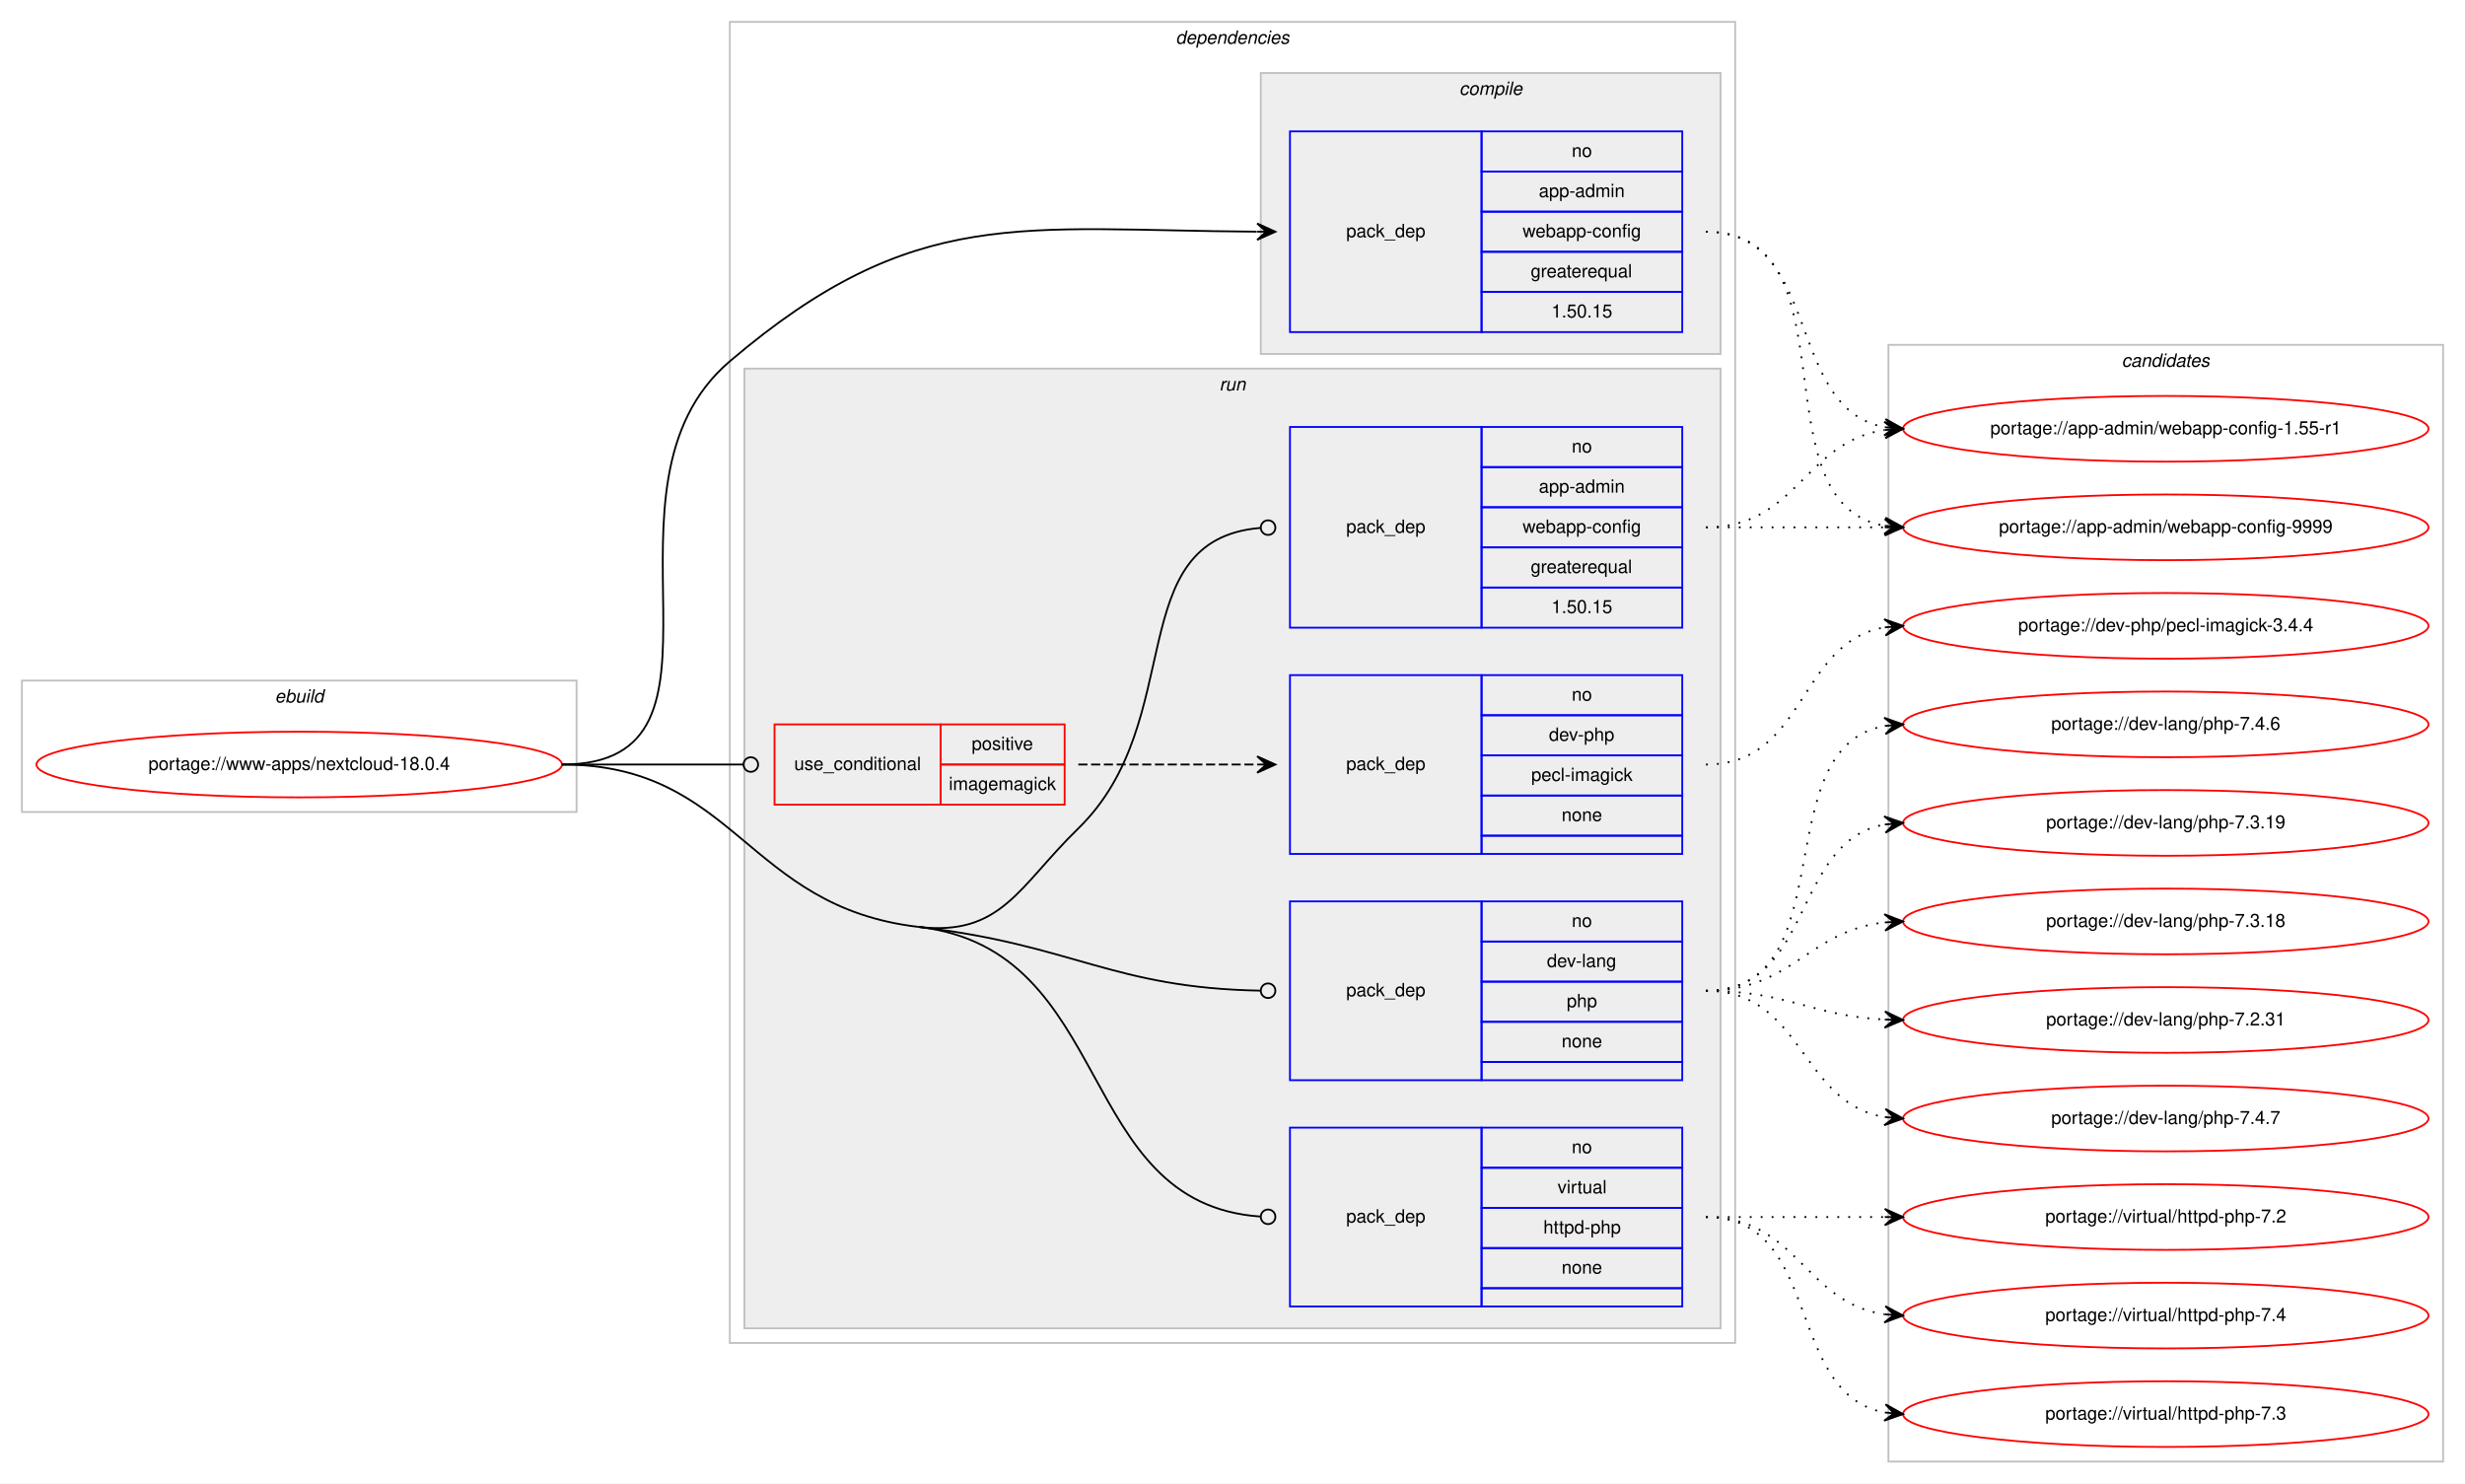
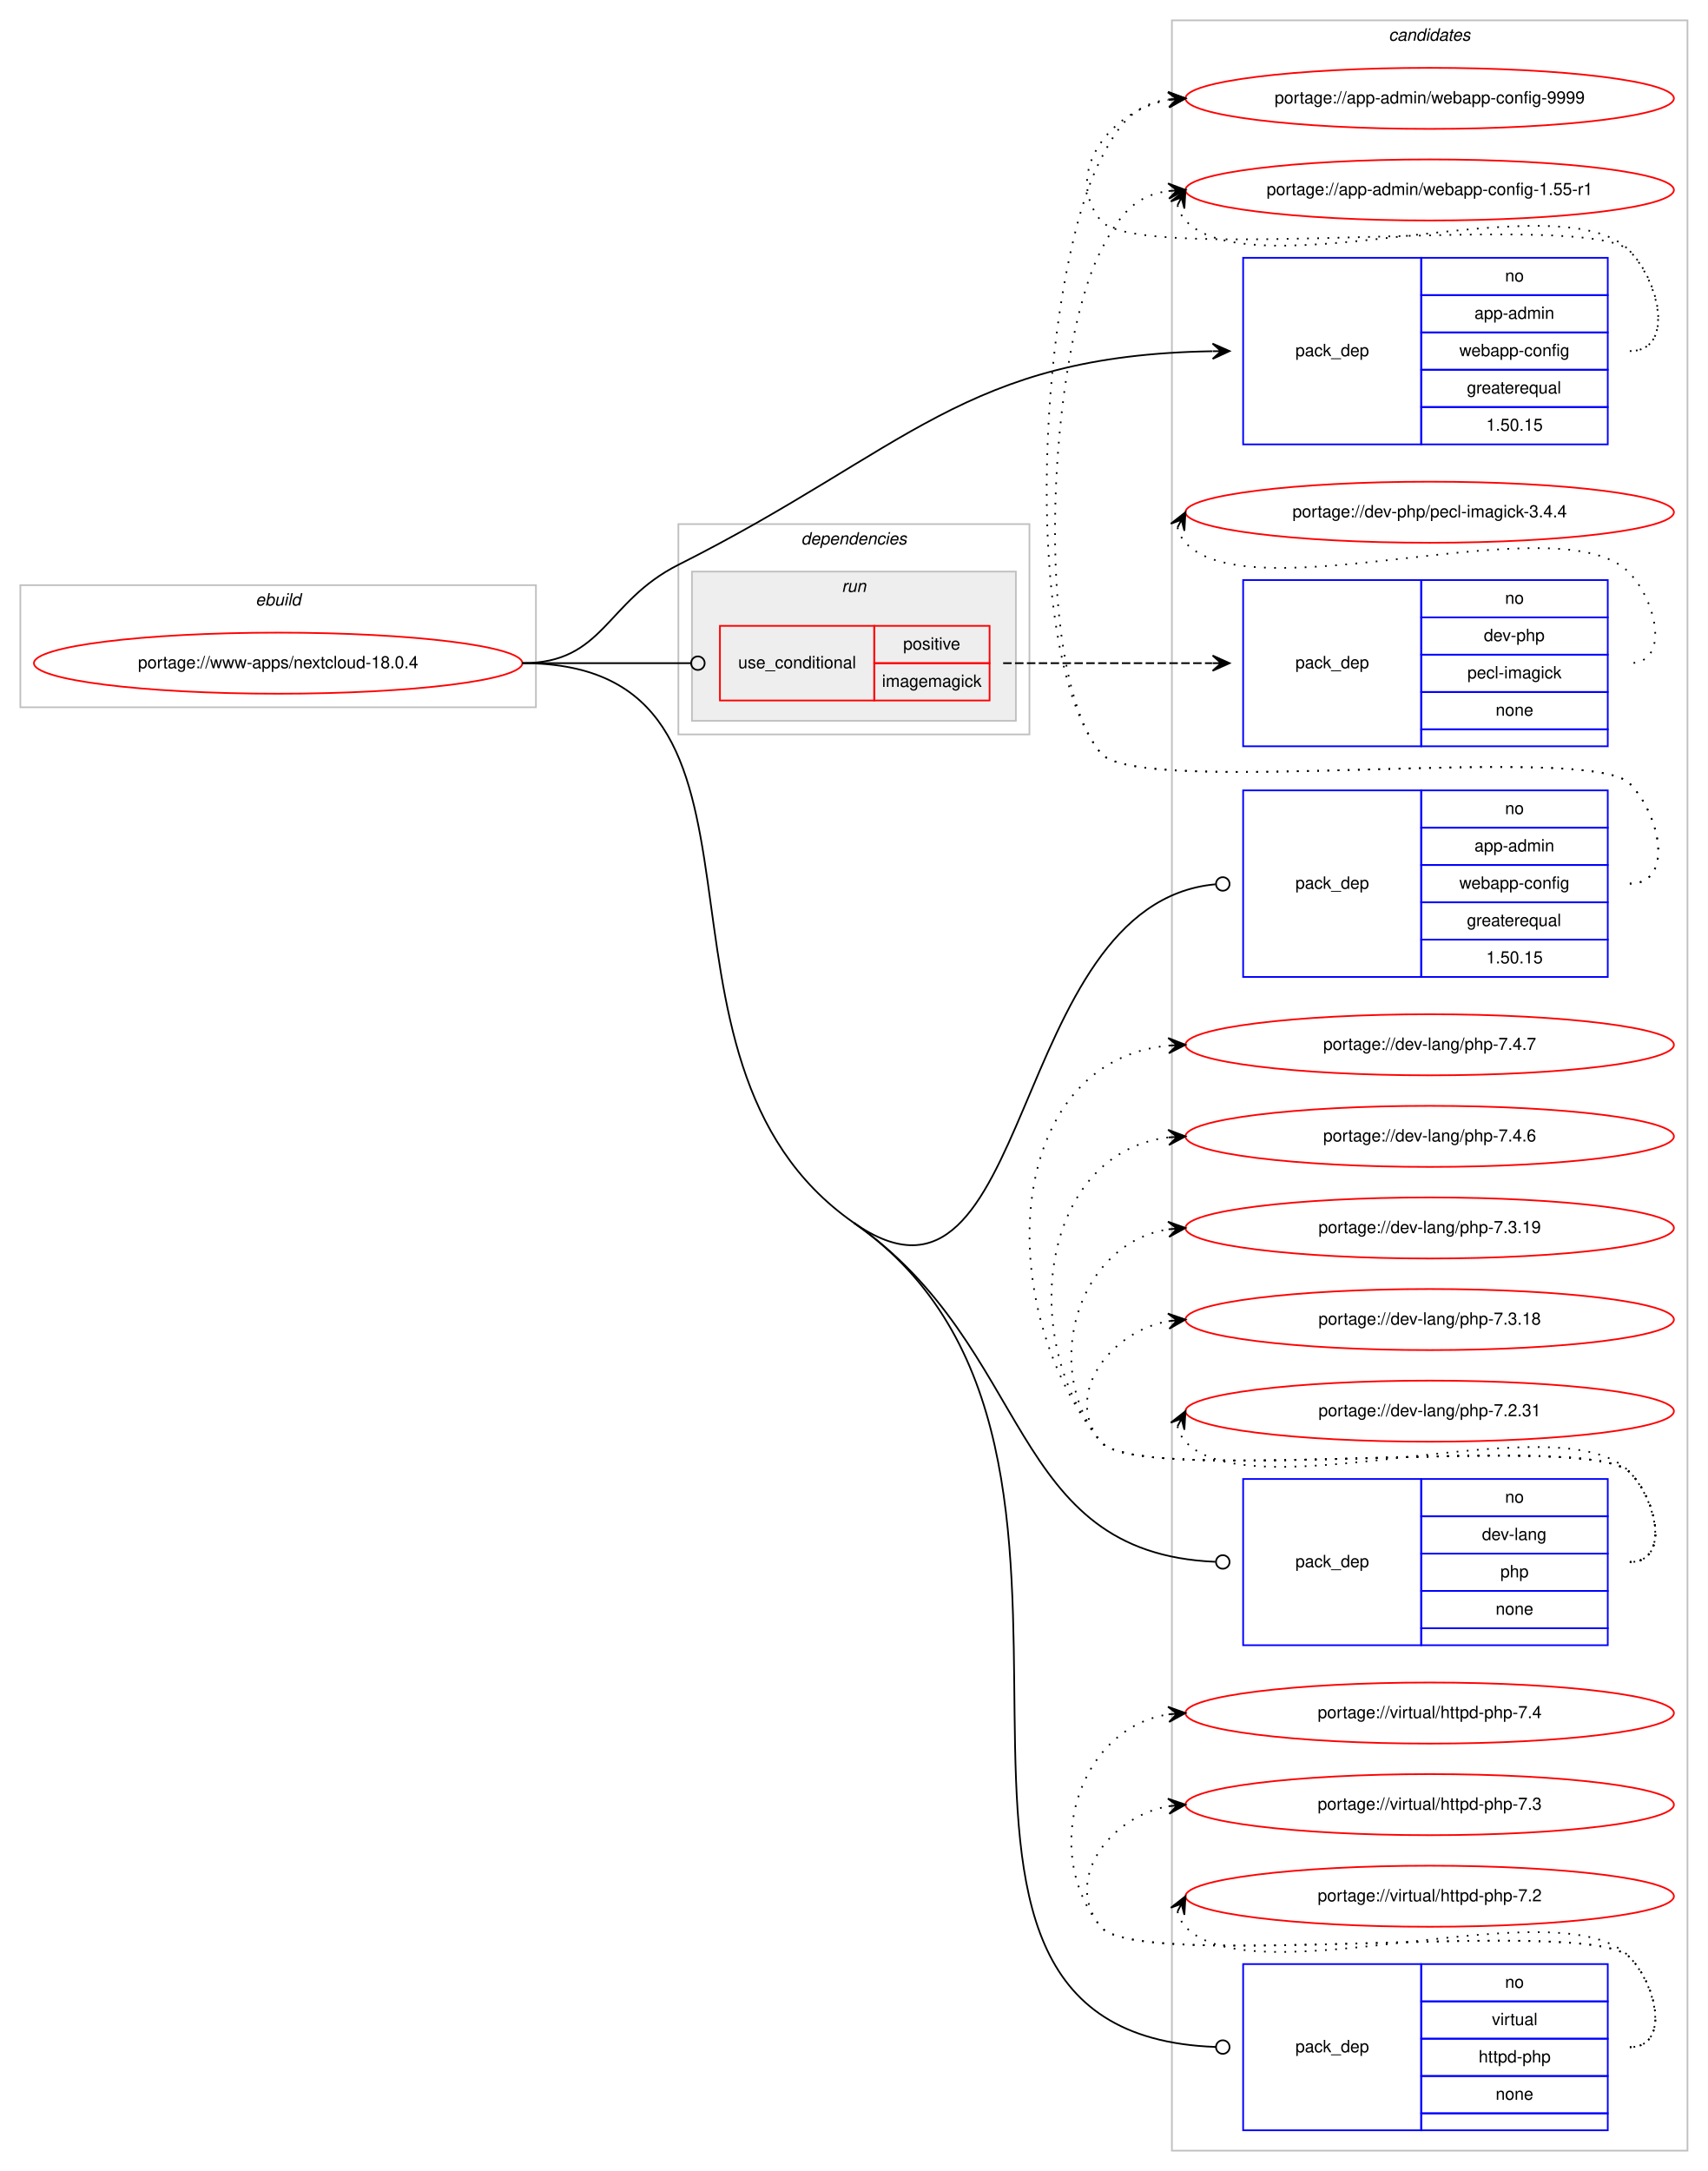
- <svg xmlns="http://www.w3.org/2000/svg" xmlns:xlink="http://www.w3.org/1999/xlink" width="1351pt" height="813pt" viewBox="0.00 0.00 1351.00 813.00">
-   <g id="graph0" class="graph" transform="scale(1 1) rotate(0) translate(4 809)">
-     <polygon fill="#ffffff" stroke="transparent" points="-4,4 -4,-809 1347,-809 1347,4 -4,4" />
+ <svg xmlns="http://www.w3.org/2000/svg" xmlns:xlink="http://www.w3.org/1999/xlink" width="1007pt" height="1280pt" viewBox="0.00 0.00 1007.00 1280.00">
+   <g id="graph0" class="graph" transform="scale(1 1) rotate(0) translate(4 1276)">
+     <polygon fill="#ffffff" stroke="transparent" points="-4,4 -4,-1276 1003,-1276 1003,4 -4,4" />
+     <g id="clust12" class="cluster">
+       <polygon fill="none" stroke="#c0c0c0" points="687,-8 687,-1264 991,-1264 991,-8 687,-8" />
+       <text text-anchor="start" x="814.824" y="-1252" font-family="Helvetica,sans-Serif" font-style="italic" font-size="10.00" fill="#000000">candidates</text>
+     </g>
    <g id="clust1" class="cluster">
-       <polygon fill="none" stroke="#c0c0c0" points="8,-364 8,-436 312,-436 312,-364 8,-364" />
-       <text text-anchor="start" x="146.663" y="-424" font-family="Helvetica,sans-Serif" font-style="italic" font-size="10.00" fill="#000000">ebuild</text>
+       <polygon fill="none" stroke="#c0c0c0" points="8,-859 8,-931 312,-931 312,-859 8,-859" />
+       <text text-anchor="start" x="146.663" y="-919" font-family="Helvetica,sans-Serif" font-style="italic" font-size="10.00" fill="#000000">ebuild</text>
    </g>
    <g id="clust2" class="cluster">
-       <polygon fill="none" stroke="#c0c0c0" points="396,-73 396,-797 947,-797 947,-73 396,-73" />
-       <text text-anchor="start" x="640.375" y="-785" font-family="Helvetica,sans-Serif" font-style="italic" font-size="10.00" fill="#000000">dependencies</text>
-     </g>
-     <g id="clust3" class="cluster">
-       <polygon fill="#eeeeee" stroke="#c0c0c0" points="687,-615 687,-769 939,-769 939,-615 687,-615" />
-       <text text-anchor="start" x="795.778" y="-757" font-family="Helvetica,sans-Serif" font-style="italic" font-size="10.00" fill="#000000">compile</text>
+       <polygon fill="none" stroke="#c0c0c0" points="396,-843 396,-967 603,-967 603,-843 396,-843" />
+       <text text-anchor="start" x="468.375" y="-955" font-family="Helvetica,sans-Serif" font-style="italic" font-size="10.00" fill="#000000">dependencies</text>
    </g>
    <g id="clust6" class="cluster">
-       <polygon fill="#eeeeee" stroke="#c0c0c0" points="404,-81 404,-607 939,-607 939,-81 404,-81" />
-       <text text-anchor="start" x="664.277" y="-595" font-family="Helvetica,sans-Serif" font-style="italic" font-size="10.00" fill="#000000">run</text>
-     </g>
-     <g id="clust12" class="cluster">
-       <polygon fill="none" stroke="#c0c0c0" points="1031,-8 1031,-620 1335,-620 1335,-8 1031,-8" />
-       <text text-anchor="start" x="1158.824" y="-608" font-family="Helvetica,sans-Serif" font-style="italic" font-size="10.00" fill="#000000">candidates</text>
+       <polygon fill="#eeeeee" stroke="#c0c0c0" points="404,-851 404,-939 595,-939 595,-851 404,-851" />
+       <text text-anchor="start" x="492.276" y="-927" font-family="Helvetica,sans-Serif" font-style="italic" font-size="10.00" fill="#000000">run</text>
    </g>
    <g id="node1" class="node">
      <g id="a_node1">
        <a xlink:href="../www-apps/nextcloud-18.0.4.svg" xlink:title="portage://www-apps/nextcloud-18.0.4">
-           <ellipse fill="none" stroke="#ff0000" cx="160" cy="-390" rx="144" ry="18" />
-           <text text-anchor="middle" x="160" y="-387" font-family="Helvetica,sans-Serif" font-size="10.00" fill="#000000">portage://www-apps/nextcloud-18.0.4</text>
+           <ellipse fill="none" stroke="#ff0000" cx="160" cy="-885" rx="144" ry="18" />
+           <text text-anchor="middle" x="160" y="-882" font-family="Helvetica,sans-Serif" font-size="10.00" fill="#000000">portage://www-apps/nextcloud-18.0.4</text>
        </a>
      </g>
    </g>
    <g id="node2" class="node">
-       <polygon fill="none" stroke="#0000ff" points="703,-627 703,-737 808,-737 808,-627 703,-627" />
-       <text text-anchor="start" x="733.823" y="-679" font-family="Helvetica,sans-Serif" font-size="10.00" fill="#000000">pack_dep</text>
-       <polygon fill="none" stroke="#0000ff" points="808,-715 808,-737 918,-737 918,-715 808,-715" />
-       <text text-anchor="start" x="857.441" y="-723" font-family="Helvetica,sans-Serif" font-size="10.00" fill="#000000">no</text>
-       <polygon fill="none" stroke="#0000ff" points="808,-693 808,-715 918,-715 918,-693 808,-693" />
-       <text text-anchor="start" x="839.385" y="-701" font-family="Helvetica,sans-Serif" font-size="10.00" fill="#000000">app-admin</text>
-       <polygon fill="none" stroke="#0000ff" points="808,-671 808,-693 918,-693 918,-671 808,-671" />
-       <text text-anchor="start" x="830.491" y="-679" font-family="Helvetica,sans-Serif" font-size="10.00" fill="#000000">webapp-config</text>
-       <polygon fill="none" stroke="#0000ff" points="808,-649 808,-671 918,-671 918,-649 808,-649" />
-       <text text-anchor="start" x="834.936" y="-657" font-family="Helvetica,sans-Serif" font-size="10.00" fill="#000000">greaterequal</text>
-       <polygon fill="none" stroke="#0000ff" points="808,-627 808,-649 918,-649 918,-627 808,-627" />
-       <text text-anchor="start" x="846.323" y="-635" font-family="Helvetica,sans-Serif" font-size="10.00" fill="#000000">1.50.15</text>
+       <polygon fill="none" stroke="#0000ff" points="729,-1014 729,-1124 834,-1124 834,-1014 729,-1014" />
+       <text text-anchor="start" x="759.823" y="-1066" font-family="Helvetica,sans-Serif" font-size="10.00" fill="#000000">pack_dep</text>
+       <polygon fill="none" stroke="#0000ff" points="834,-1102 834,-1124 944,-1124 944,-1102 834,-1102" />
+       <text text-anchor="start" x="883.441" y="-1110" font-family="Helvetica,sans-Serif" font-size="10.00" fill="#000000">no</text>
+       <polygon fill="none" stroke="#0000ff" points="834,-1080 834,-1102 944,-1102 944,-1080 834,-1080" />
+       <text text-anchor="start" x="865.385" y="-1088" font-family="Helvetica,sans-Serif" font-size="10.00" fill="#000000">app-admin</text>
+       <polygon fill="none" stroke="#0000ff" points="834,-1058 834,-1080 944,-1080 944,-1058 834,-1058" />
+       <text text-anchor="start" x="856.491" y="-1066" font-family="Helvetica,sans-Serif" font-size="10.00" fill="#000000">webapp-config</text>
+       <polygon fill="none" stroke="#0000ff" points="834,-1036 834,-1058 944,-1058 944,-1036 834,-1036" />
+       <text text-anchor="start" x="860.936" y="-1044" font-family="Helvetica,sans-Serif" font-size="10.00" fill="#000000">greaterequal</text>
+       <polygon fill="none" stroke="#0000ff" points="834,-1014 834,-1036 944,-1036 944,-1014 834,-1014" />
+       <text text-anchor="start" x="872.323" y="-1022" font-family="Helvetica,sans-Serif" font-size="10.00" fill="#000000">1.50.15</text>
    </g>
    <g id="edge1" class="edge">
-       <path fill="none" stroke="#000000" d="M304,-390C410.393,-390 314.951,-542.075 396,-611 497.406,-697.237 555.423,-682.819 684.745,-682.032" />
-       <polygon fill="#000000" stroke="#000000" points="695,-682 685.014,-686.531 690,-682.016 685,-682.031 685,-682.031 685,-682.031 690,-682.016 684.986,-677.531 695,-682 695,-682" />
+       <path fill="none" stroke="#000000" d="M304,-885C352.336,-885 352.822,-921.274 396,-943 531.281,-1011.068 564.603,-1066.461 710.745,-1068.915" />
+       <polygon fill="#000000" stroke="#000000" points="721,-1069 710.963,-1073.417 716,-1068.959 711,-1068.917 711,-1068.917 711,-1068.917 716,-1068.959 711.038,-1064.417 721,-1069 721,-1069" />
    </g>
    <g id="node3" class="node">
-       <polygon fill="none" stroke="#ff0000" points="420.5,-368 420.5,-412 511.5,-412 511.5,-368 420.5,-368" />
-       <text text-anchor="start" x="431.267" y="-387" font-family="Helvetica,sans-Serif" font-size="10.00" fill="#000000">use_conditional</text>
-       <polygon fill="none" stroke="#ff0000" points="511.5,-390 511.5,-412 579.5,-412 579.5,-390 511.5,-390" />
-       <text text-anchor="start" x="528.553" y="-398" font-family="Helvetica,sans-Serif" font-size="10.00" fill="#000000">positive</text>
-       <polygon fill="none" stroke="#ff0000" points="511.5,-368 511.5,-390 579.5,-390 579.5,-368 511.5,-368" />
-       <text text-anchor="start" x="516.054" y="-376" font-family="Helvetica,sans-Serif" font-size="10.00" fill="#000000">imagemagick</text>
+       <polygon fill="none" stroke="#ff0000" points="420.5,-863 420.5,-907 511.5,-907 511.5,-863 420.5,-863" />
+       <text text-anchor="start" x="431.267" y="-882" font-family="Helvetica,sans-Serif" font-size="10.00" fill="#000000">use_conditional</text>
+       <polygon fill="none" stroke="#ff0000" points="511.5,-885 511.5,-907 579.5,-907 579.5,-885 511.5,-885" />
+       <text text-anchor="start" x="528.553" y="-893" font-family="Helvetica,sans-Serif" font-size="10.00" fill="#000000">positive</text>
+       <polygon fill="none" stroke="#ff0000" points="511.5,-863 511.5,-885 579.5,-885 579.5,-863 511.5,-863" />
+       <text text-anchor="start" x="516.054" y="-871" font-family="Helvetica,sans-Serif" font-size="10.00" fill="#000000">imagemagick</text>
    </g>
    <g id="edge3" class="edge">
-       <path fill="none" stroke="#000000" d="M304,-390C348.978,-390 362.2,-390 403.456,-390" />
-       <ellipse fill="none" stroke="#000000" cx="407.5" cy="-390" rx="4" ry="4" />
+       <path fill="none" stroke="#000000" d="M304,-885C348.978,-885 362.2,-885 403.456,-885" />
+       <ellipse fill="none" stroke="#000000" cx="407.5" cy="-885" rx="4" ry="4" />
    </g>
    <g id="node5" class="node">
-       <polygon fill="none" stroke="#0000ff" points="703,-465 703,-575 808,-575 808,-465 703,-465" />
-       <text text-anchor="start" x="733.823" y="-517" font-family="Helvetica,sans-Serif" font-size="10.00" fill="#000000">pack_dep</text>
-       <polygon fill="none" stroke="#0000ff" points="808,-553 808,-575 918,-575 918,-553 808,-553" />
-       <text text-anchor="start" x="857.441" y="-561" font-family="Helvetica,sans-Serif" font-size="10.00" fill="#000000">no</text>
-       <polygon fill="none" stroke="#0000ff" points="808,-531 808,-553 918,-553 918,-531 808,-531" />
-       <text text-anchor="start" x="839.385" y="-539" font-family="Helvetica,sans-Serif" font-size="10.00" fill="#000000">app-admin</text>
-       <polygon fill="none" stroke="#0000ff" points="808,-509 808,-531 918,-531 918,-509 808,-509" />
-       <text text-anchor="start" x="830.491" y="-517" font-family="Helvetica,sans-Serif" font-size="10.00" fill="#000000">webapp-config</text>
-       <polygon fill="none" stroke="#0000ff" points="808,-487 808,-509 918,-509 918,-487 808,-487" />
-       <text text-anchor="start" x="834.936" y="-495" font-family="Helvetica,sans-Serif" font-size="10.00" fill="#000000">greaterequal</text>
-       <polygon fill="none" stroke="#0000ff" points="808,-465 808,-487 918,-487 918,-465 808,-465" />
-       <text text-anchor="start" x="846.323" y="-473" font-family="Helvetica,sans-Serif" font-size="10.00" fill="#000000">1.50.15</text>
+       <polygon fill="none" stroke="#0000ff" points="729,-700 729,-810 834,-810 834,-700 729,-700" />
+       <text text-anchor="start" x="759.823" y="-752" font-family="Helvetica,sans-Serif" font-size="10.00" fill="#000000">pack_dep</text>
+       <polygon fill="none" stroke="#0000ff" points="834,-788 834,-810 944,-810 944,-788 834,-788" />
+       <text text-anchor="start" x="883.441" y="-796" font-family="Helvetica,sans-Serif" font-size="10.00" fill="#000000">no</text>
+       <polygon fill="none" stroke="#0000ff" points="834,-766 834,-788 944,-788 944,-766 834,-766" />
+       <text text-anchor="start" x="865.385" y="-774" font-family="Helvetica,sans-Serif" font-size="10.00" fill="#000000">app-admin</text>
+       <polygon fill="none" stroke="#0000ff" points="834,-744 834,-766 944,-766 944,-744 834,-744" />
+       <text text-anchor="start" x="856.491" y="-752" font-family="Helvetica,sans-Serif" font-size="10.00" fill="#000000">webapp-config</text>
+       <polygon fill="none" stroke="#0000ff" points="834,-722 834,-744 944,-744 944,-722 834,-722" />
+       <text text-anchor="start" x="860.936" y="-730" font-family="Helvetica,sans-Serif" font-size="10.00" fill="#000000">greaterequal</text>
+       <polygon fill="none" stroke="#0000ff" points="834,-700 834,-722 944,-722 944,-700 834,-700" />
+       <text text-anchor="start" x="872.323" y="-708" font-family="Helvetica,sans-Serif" font-size="10.00" fill="#000000">1.50.15</text>
    </g>
    <g id="edge4" class="edge">
-       <path fill="none" stroke="#000000" d="M499.5,-301C544.897,-295.761 554.259,-323.12 587,-355 647.71,-414.114 610.057,-513.15 686.691,-519.662" />
-       <ellipse fill="none" stroke="#000000" cx="691.003" cy="-519.837" rx="4" ry="4" />
+       <path fill="none" stroke="#000000" d="M499.5,-555C606.013,-480.839 589.163,-743.312 712.66,-754.624" />
+       <ellipse fill="none" stroke="#000000" cx="717.004" cy="-754.82" rx="4" ry="4" />
    </g>
    <g id="node6" class="node">
-       <polygon fill="none" stroke="#0000ff" points="703,-217 703,-315 808,-315 808,-217 703,-217" />
-       <text text-anchor="start" x="733.823" y="-263" font-family="Helvetica,sans-Serif" font-size="10.00" fill="#000000">pack_dep</text>
-       <polygon fill="none" stroke="#0000ff" points="808,-293 808,-315 918,-315 918,-293 808,-293" />
-       <text text-anchor="start" x="857.441" y="-301" font-family="Helvetica,sans-Serif" font-size="10.00" fill="#000000">no</text>
-       <polygon fill="none" stroke="#0000ff" points="808,-271 808,-293 918,-293 918,-271 808,-271" />
-       <text text-anchor="start" x="843.828" y="-279" font-family="Helvetica,sans-Serif" font-size="10.00" fill="#000000">dev-lang</text>
-       <polygon fill="none" stroke="#0000ff" points="808,-249 808,-271 918,-271 918,-249 808,-249" />
-       <text text-anchor="start" x="854.662" y="-257" font-family="Helvetica,sans-Serif" font-size="10.00" fill="#000000">php</text>
-       <polygon fill="none" stroke="#0000ff" points="808,-227 808,-249 918,-249 918,-227 808,-227" />
-       <text text-anchor="start" x="851.882" y="-235" font-family="Helvetica,sans-Serif" font-size="10.00" fill="#000000">none</text>
-       <polygon fill="none" stroke="#0000ff" points="808,-217 808,-227 918,-227 918,-217 808,-217" />
+       <polygon fill="none" stroke="#0000ff" points="729,-306 729,-404 834,-404 834,-306 729,-306" />
+       <text text-anchor="start" x="759.823" y="-352" font-family="Helvetica,sans-Serif" font-size="10.00" fill="#000000">pack_dep</text>
+       <polygon fill="none" stroke="#0000ff" points="834,-382 834,-404 944,-404 944,-382 834,-382" />
+       <text text-anchor="start" x="883.441" y="-390" font-family="Helvetica,sans-Serif" font-size="10.00" fill="#000000">no</text>
+       <polygon fill="none" stroke="#0000ff" points="834,-360 834,-382 944,-382 944,-360 834,-360" />
+       <text text-anchor="start" x="869.828" y="-368" font-family="Helvetica,sans-Serif" font-size="10.00" fill="#000000">dev-lang</text>
+       <polygon fill="none" stroke="#0000ff" points="834,-338 834,-360 944,-360 944,-338 834,-338" />
+       <text text-anchor="start" x="880.662" y="-346" font-family="Helvetica,sans-Serif" font-size="10.00" fill="#000000">php</text>
+       <polygon fill="none" stroke="#0000ff" points="834,-316 834,-338 944,-338 944,-316 834,-316" />
+       <text text-anchor="start" x="877.882" y="-324" font-family="Helvetica,sans-Serif" font-size="10.00" fill="#000000">none</text>
+       <polygon fill="none" stroke="#0000ff" points="834,-306 834,-316 944,-316 944,-306 834,-306" />
    </g>
    <g id="edge5" class="edge">
-       <path fill="none" stroke="#000000" d="M499.5,-301C584.448,-291.196 605.442,-267.541 686.922,-266.072" />
-       <ellipse fill="none" stroke="#000000" cx="691" cy="-266.036" rx="4" ry="4" />
+       <path fill="none" stroke="#000000" d="M499.5,-555C606.013,-480.839 589.163,-360.315 712.66,-355.17" />
+       <ellipse fill="none" stroke="#000000" cx="717.001" cy="-355.082" rx="4" ry="4" />
    </g>
    <g id="node7" class="node">
-       <polygon fill="none" stroke="#0000ff" points="703,-93 703,-191 808,-191 808,-93 703,-93" />
-       <text text-anchor="start" x="733.823" y="-139" font-family="Helvetica,sans-Serif" font-size="10.00" fill="#000000">pack_dep</text>
-       <polygon fill="none" stroke="#0000ff" points="808,-169 808,-191 918,-191 918,-169 808,-169" />
-       <text text-anchor="start" x="857.441" y="-177" font-family="Helvetica,sans-Serif" font-size="10.00" fill="#000000">no</text>
-       <polygon fill="none" stroke="#0000ff" points="808,-147 808,-169 918,-169 918,-147 808,-147" />
-       <text text-anchor="start" x="849.668" y="-155" font-family="Helvetica,sans-Serif" font-size="10.00" fill="#000000">virtual</text>
-       <polygon fill="none" stroke="#0000ff" points="808,-125 808,-147 918,-147 918,-125 808,-125" />
-       <text text-anchor="start" x="841.88" y="-133" font-family="Helvetica,sans-Serif" font-size="10.00" fill="#000000">httpd-php</text>
-       <polygon fill="none" stroke="#0000ff" points="808,-103 808,-125 918,-125 918,-103 808,-103" />
-       <text text-anchor="start" x="851.882" y="-111" font-family="Helvetica,sans-Serif" font-size="10.00" fill="#000000">none</text>
-       <polygon fill="none" stroke="#0000ff" points="808,-93 808,-103 918,-103 918,-93 808,-93" />
+       <polygon fill="none" stroke="#0000ff" points="729,-20 729,-118 834,-118 834,-20 729,-20" />
+       <text text-anchor="start" x="759.823" y="-66" font-family="Helvetica,sans-Serif" font-size="10.00" fill="#000000">pack_dep</text>
+       <polygon fill="none" stroke="#0000ff" points="834,-96 834,-118 944,-118 944,-96 834,-96" />
+       <text text-anchor="start" x="883.441" y="-104" font-family="Helvetica,sans-Serif" font-size="10.00" fill="#000000">no</text>
+       <polygon fill="none" stroke="#0000ff" points="834,-74 834,-96 944,-96 944,-74 834,-74" />
+       <text text-anchor="start" x="875.668" y="-82" font-family="Helvetica,sans-Serif" font-size="10.00" fill="#000000">virtual</text>
+       <polygon fill="none" stroke="#0000ff" points="834,-52 834,-74 944,-74 944,-52 834,-52" />
+       <text text-anchor="start" x="867.88" y="-60" font-family="Helvetica,sans-Serif" font-size="10.00" fill="#000000">httpd-php</text>
+       <polygon fill="none" stroke="#0000ff" points="834,-30 834,-52 944,-52 944,-30 834,-30" />
+       <text text-anchor="start" x="877.882" y="-38" font-family="Helvetica,sans-Serif" font-size="10.00" fill="#000000">none</text>
+       <polygon fill="none" stroke="#0000ff" points="834,-20 834,-30 944,-30 944,-20 834,-20" />
    </g>
    <g id="edge6" class="edge">
-       <path fill="none" stroke="#000000" d="M499.5,-301C607.934,-288.486 584.322,-149.336 686.735,-142.278" />
-       <ellipse fill="none" stroke="#000000" cx="691.002" cy="-142.135" rx="4" ry="4" />
-       <path fill="none" stroke="#000000" d="M304,-390C399.469,-390 404.661,-311.945 499.5,-301" />
+       <path fill="none" stroke="#000000" d="M499.5,-555C692.024,-420.952 488.506,-77.182 712.838,-69.143" />
+       <ellipse fill="none" stroke="#000000" cx="717.001" cy="-69.07" rx="4" ry="4" />
+       <path fill="none" stroke="#000000" d="M304,-885C474.472,-885 359.599,-652.408 499.5,-555" />
    </g>
    <g id="node8" class="node">
      <g id="a_node8">
        <a xlink:href="../app-admin/webapp-config-9999.svg" xlink:title="portage://app-admin/webapp-config-9999">
-           <ellipse fill="none" stroke="#ff0000" cx="1183" cy="-520" rx="144" ry="18" />
-           <text text-anchor="middle" x="1183" y="-517" font-family="Helvetica,sans-Serif" font-size="10.00" fill="#000000">portage://app-admin/webapp-config-9999</text>
+           <ellipse fill="none" stroke="#ff0000" cx="839" cy="-1218" rx="144" ry="18" />
+           <text text-anchor="middle" x="839" y="-1215" font-family="Helvetica,sans-Serif" font-size="10.00" fill="#000000">portage://app-admin/webapp-config-9999</text>
        </a>
      </g>
    </g>
    <g id="edge7" class="edge">
-       <path fill="none" stroke="#000000" stroke-dasharray="1,5" d="M931,-682C1013.815,-682 957.779,-533.623 1028.661,-520.872" />
-       <polygon fill="#000000" stroke="#000000" points="1039,-520 1029.413,-525.324 1034.018,-520.42 1029.035,-520.84 1029.035,-520.84 1029.035,-520.84 1034.018,-520.42 1028.657,-516.356 1039,-520 1039,-520" />
+       <path fill="none" stroke="#000000" stroke-dasharray="1,5" d="M957,-1069C983.222,-1069 975.23,-1109.152 957,-1128 932.859,-1152.959 666.83,-1118.996 645,-1146 622.708,-1173.575 650.14,-1210.599 684.623,-1217.029" />
+       <polygon fill="#000000" stroke="#000000" points="695,-1218 684.624,-1221.548 690.022,-1217.534 685.043,-1217.068 685.043,-1217.068 685.043,-1217.068 690.022,-1217.534 685.463,-1212.588 695,-1218 695,-1218" />
    </g>
    <g id="node9" class="node">
      <g id="a_node9">
        <a xlink:href="../app-admin/webapp-config-1.55-r1.svg" xlink:title="portage://app-admin/webapp-config-1.55-r1">
-           <ellipse fill="none" stroke="#ff0000" cx="1183" cy="-574" rx="144" ry="18" />
-           <text text-anchor="middle" x="1183" y="-571" font-family="Helvetica,sans-Serif" font-size="10.00" fill="#000000">portage://app-admin/webapp-config-1.55-r1</text>
+           <ellipse fill="none" stroke="#ff0000" cx="839" cy="-1164" rx="144" ry="18" />
+           <text text-anchor="middle" x="839" y="-1161" font-family="Helvetica,sans-Serif" font-size="10.00" fill="#000000">portage://app-admin/webapp-config-1.55-r1</text>
        </a>
      </g>
    </g>
    <g id="edge8" class="edge">
-       <path fill="none" stroke="#000000" stroke-dasharray="1,5" d="M931,-682C995.303,-682 973.78,-585.09 1029.031,-574.869" />
-       <polygon fill="#000000" stroke="#000000" points="1039,-574 1029.429,-579.352 1034.019,-574.434 1029.038,-574.869 1029.038,-574.869 1029.038,-574.869 1034.019,-574.434 1028.647,-570.386 1039,-574 1039,-574" />
+       <path fill="none" stroke="#000000" stroke-dasharray="1,5" d="M690.303,-1155.011C691.046,-1151.792 692.782,-1148.376 695,-1146 734.827,-1103.343 917.173,-1170.657 957,-1128 974.895,-1108.833 983.222,-1069 957,-1069" />
+       <polygon fill="#000000" stroke="#000000" points="695,-1164 686.38,-1157.221 692.684,-1159.569 690.368,-1155.137 690.368,-1155.137 690.368,-1155.137 692.684,-1159.569 694.357,-1153.053 695,-1164 695,-1164" />
    </g>
    <g id="node4" class="node">
-       <polygon fill="none" stroke="#0000ff" points="703,-341 703,-439 808,-439 808,-341 703,-341" />
-       <text text-anchor="start" x="733.823" y="-387" font-family="Helvetica,sans-Serif" font-size="10.00" fill="#000000">pack_dep</text>
-       <polygon fill="none" stroke="#0000ff" points="808,-417 808,-439 918,-439 918,-417 808,-417" />
-       <text text-anchor="start" x="857.441" y="-425" font-family="Helvetica,sans-Serif" font-size="10.00" fill="#000000">no</text>
-       <polygon fill="none" stroke="#0000ff" points="808,-395 808,-417 918,-417 918,-395 808,-395" />
-       <text text-anchor="start" x="844.938" y="-403" font-family="Helvetica,sans-Serif" font-size="10.00" fill="#000000">dev-php</text>
-       <polygon fill="none" stroke="#0000ff" points="808,-373 808,-395 918,-395 918,-373 808,-373" />
-       <text text-anchor="start" x="835.225" y="-381" font-family="Helvetica,sans-Serif" font-size="10.00" fill="#000000">pecl-imagick</text>
-       <polygon fill="none" stroke="#0000ff" points="808,-351 808,-373 918,-373 918,-351 808,-351" />
-       <text text-anchor="start" x="851.882" y="-359" font-family="Helvetica,sans-Serif" font-size="10.00" fill="#000000">none</text>
-       <polygon fill="none" stroke="#0000ff" points="808,-341 808,-351 918,-351 918,-341 808,-341" />
+       <polygon fill="none" stroke="#0000ff" points="729,-836 729,-934 834,-934 834,-836 729,-836" />
+       <text text-anchor="start" x="759.823" y="-882" font-family="Helvetica,sans-Serif" font-size="10.00" fill="#000000">pack_dep</text>
+       <polygon fill="none" stroke="#0000ff" points="834,-912 834,-934 944,-934 944,-912 834,-912" />
+       <text text-anchor="start" x="883.441" y="-920" font-family="Helvetica,sans-Serif" font-size="10.00" fill="#000000">no</text>
+       <polygon fill="none" stroke="#0000ff" points="834,-890 834,-912 944,-912 944,-890 834,-890" />
+       <text text-anchor="start" x="870.938" y="-898" font-family="Helvetica,sans-Serif" font-size="10.00" fill="#000000">dev-php</text>
+       <polygon fill="none" stroke="#0000ff" points="834,-868 834,-890 944,-890 944,-868 834,-868" />
+       <text text-anchor="start" x="861.225" y="-876" font-family="Helvetica,sans-Serif" font-size="10.00" fill="#000000">pecl-imagick</text>
+       <polygon fill="none" stroke="#0000ff" points="834,-846 834,-868 944,-868 944,-846 834,-846" />
+       <text text-anchor="start" x="877.882" y="-854" font-family="Helvetica,sans-Serif" font-size="10.00" fill="#000000">none</text>
+       <polygon fill="none" stroke="#0000ff" points="834,-836 834,-846 944,-846 944,-836 834,-836" />
    </g>
    <g id="edge2" class="edge">
-       <path fill="none" stroke="#000000" stroke-dasharray="5,2" d="M587,-390C631.438,-390 645.02,-390 684.878,-390" />
-       <polygon fill="#000000" stroke="#000000" points="695,-390 685,-394.5 690,-390 685,-390 685,-390 685,-390 690,-390 685,-385.5 695,-390 695,-390" />
+       <path fill="none" stroke="#000000" stroke-dasharray="5,2" d="M587.5,-885C643.241,-885 659.707,-885 710.692,-885" />
+       <polygon fill="#000000" stroke="#000000" points="721,-885 711,-889.5 716,-885 711,-885 711,-885 711,-885 716,-885 711,-880.5 721,-885 721,-885" />
    </g>
    <g id="node10" class="node">
      <g id="a_node10">
        <a xlink:href="../dev-php/pecl-imagick-3.4.4.svg" xlink:title="portage://dev-php/pecl-imagick-3.4.4">
-           <ellipse fill="none" stroke="#ff0000" cx="1183" cy="-466" rx="144" ry="18" />
-           <text text-anchor="middle" x="1183" y="-463" font-family="Helvetica,sans-Serif" font-size="10.00" fill="#000000">portage://dev-php/pecl-imagick-3.4.4</text>
+           <ellipse fill="none" stroke="#ff0000" cx="839" cy="-974" rx="144" ry="18" />
+           <text text-anchor="middle" x="839" y="-971" font-family="Helvetica,sans-Serif" font-size="10.00" fill="#000000">portage://dev-php/pecl-imagick-3.4.4</text>
        </a>
      </g>
    </g>
    <g id="edge9" class="edge">
-       <path fill="none" stroke="#000000" stroke-dasharray="1,5" d="M931,-390C986.025,-390 981.214,-456.797 1028.759,-465.147" />
-       <polygon fill="#000000" stroke="#000000" points="1039,-466 1028.661,-469.654 1034.017,-465.585 1029.035,-465.169 1029.035,-465.169 1029.035,-465.169 1034.017,-465.585 1029.408,-460.685 1039,-466 1039,-466" />
+       <path fill="none" stroke="#000000" stroke-dasharray="1,5" d="M690.303,-965.011C691.046,-961.792 692.782,-958.375 695,-956 734.827,-913.343 917.173,-980.657 957,-938 973.075,-920.782 980.556,-885 957,-885" />
+       <polygon fill="#000000" stroke="#000000" points="695,-974 686.38,-967.221 692.684,-969.569 690.368,-965.137 690.368,-965.137 690.368,-965.137 692.684,-969.569 694.357,-963.053 695,-974 695,-974" />
    </g>
    <g id="edge10" class="edge">
-       <path fill="none" stroke="#000000" stroke-dasharray="1,5" d="M931,-520C975.438,-520 989.02,-520 1028.878,-520" />
-       <polygon fill="#000000" stroke="#000000" points="1039,-520 1029,-524.5 1034,-520 1029,-520 1029,-520 1029,-520 1034,-520 1029,-515.5 1039,-520 1039,-520" />
+       <path fill="none" stroke="#000000" stroke-dasharray="1,5" d="M957,-755C983.222,-755 975.23,-795.152 957,-814 932.859,-838.959 666.83,-804.996 645,-832 596.103,-892.485 609.541,-1112.775 645,-1182 655.826,-1203.135 664.884,-1214.686 684.957,-1217.382" />
+       <polygon fill="#000000" stroke="#000000" points="695,-1218 684.742,-1221.877 690.009,-1217.693 685.019,-1217.386 685.019,-1217.386 685.019,-1217.386 690.009,-1217.693 685.295,-1212.894 695,-1218 695,-1218" />
    </g>
    <g id="edge11" class="edge">
-       <path fill="none" stroke="#000000" stroke-dasharray="1,5" d="M931,-520C981.102,-520 985.012,-567.066 1028.979,-573.317" />
-       <polygon fill="#000000" stroke="#000000" points="1039,-574 1028.717,-577.81 1034.012,-573.66 1029.023,-573.32 1029.023,-573.32 1029.023,-573.32 1034.012,-573.66 1029.329,-568.831 1039,-574 1039,-574" />
+       <path fill="none" stroke="#000000" stroke-dasharray="1,5" d="M957,-755C983.222,-755 975.23,-795.152 957,-814 932.859,-838.959 666.83,-804.996 645,-832 603.647,-883.153 615.012,-1069.456 645,-1128 655.826,-1149.135 664.884,-1160.686 684.957,-1163.382" />
+       <polygon fill="#000000" stroke="#000000" points="695,-1164 684.742,-1167.877 690.009,-1163.693 685.019,-1163.386 685.019,-1163.386 685.019,-1163.386 690.009,-1163.693 685.295,-1158.894 695,-1164 695,-1164" />
    </g>
    <g id="node11" class="node">
      <g id="a_node11">
        <a xlink:href="../dev-lang/php-7.4.7.svg" xlink:title="portage://dev-lang/php-7.4.7">
-           <ellipse fill="none" stroke="#ff0000" cx="1183" cy="-196" rx="144" ry="18" />
-           <text text-anchor="middle" x="1183" y="-193" font-family="Helvetica,sans-Serif" font-size="10.00" fill="#000000">portage://dev-lang/php-7.4.7</text>
+           <ellipse fill="none" stroke="#ff0000" cx="839" cy="-660" rx="144" ry="18" />
+           <text text-anchor="middle" x="839" y="-657" font-family="Helvetica,sans-Serif" font-size="10.00" fill="#000000">portage://dev-lang/php-7.4.7</text>
        </a>
      </g>
    </g>
    <g id="edge12" class="edge">
-       <path fill="none" stroke="#000000" stroke-dasharray="1,5" d="M931,-266C984.625,-266 982.351,-204.477 1028.989,-196.786" />
-       <polygon fill="#000000" stroke="#000000" points="1039,-196 1029.383,-201.269 1034.015,-196.392 1029.031,-196.783 1029.031,-196.783 1029.031,-196.783 1034.015,-196.392 1028.678,-192.297 1039,-196 1039,-196" />
+       <path fill="none" stroke="#000000" stroke-dasharray="1,5" d="M957,-355C980.556,-355 973.376,-391.068 957,-408 932.859,-432.959 666.83,-398.996 645,-426 580.361,-505.957 588.04,-650.029 684.723,-659.508" />
+       <polygon fill="#000000" stroke="#000000" points="695,-660 684.796,-664.016 690.006,-659.761 685.011,-659.521 685.011,-659.521 685.011,-659.521 690.006,-659.761 685.227,-655.027 695,-660 695,-660" />
    </g>
    <g id="node12" class="node">
      <g id="a_node12">
        <a xlink:href="../dev-lang/php-7.4.6.svg" xlink:title="portage://dev-lang/php-7.4.6">
-           <ellipse fill="none" stroke="#ff0000" cx="1183" cy="-412" rx="144" ry="18" />
-           <text text-anchor="middle" x="1183" y="-409" font-family="Helvetica,sans-Serif" font-size="10.00" fill="#000000">portage://dev-lang/php-7.4.6</text>
+           <ellipse fill="none" stroke="#ff0000" cx="839" cy="-606" rx="144" ry="18" />
+           <text text-anchor="middle" x="839" y="-603" font-family="Helvetica,sans-Serif" font-size="10.00" fill="#000000">portage://dev-lang/php-7.4.6</text>
        </a>
      </g>
    </g>
    <g id="edge13" class="edge">
-       <path fill="none" stroke="#000000" stroke-dasharray="1,5" d="M931,-266C1008.087,-266 962.816,-399.177 1028.91,-411.143" />
-       <polygon fill="#000000" stroke="#000000" points="1039,-412 1028.655,-415.637 1034.018,-411.577 1029.036,-411.153 1029.036,-411.153 1029.036,-411.153 1034.018,-411.577 1029.417,-406.669 1039,-412 1039,-412" />
+       <path fill="none" stroke="#000000" stroke-dasharray="1,5" d="M957,-355C980.556,-355 973.376,-391.068 957,-408 932.859,-432.959 666.83,-398.996 645,-426 595.044,-487.795 610.455,-596.174 684.651,-605.374" />
+       <polygon fill="#000000" stroke="#000000" points="695,-606 684.746,-609.888 690.009,-605.698 685.018,-605.396 685.018,-605.396 685.018,-605.396 690.009,-605.698 685.29,-600.904 695,-606 695,-606" />
    </g>
    <g id="node13" class="node">
      <g id="a_node13">
        <a xlink:href="../dev-lang/php-7.3.19.svg" xlink:title="portage://dev-lang/php-7.3.19">
-           <ellipse fill="none" stroke="#ff0000" cx="1183" cy="-358" rx="144" ry="18" />
-           <text text-anchor="middle" x="1183" y="-355" font-family="Helvetica,sans-Serif" font-size="10.00" fill="#000000">portage://dev-lang/php-7.3.19</text>
+           <ellipse fill="none" stroke="#ff0000" cx="839" cy="-552" rx="144" ry="18" />
+           <text text-anchor="middle" x="839" y="-549" font-family="Helvetica,sans-Serif" font-size="10.00" fill="#000000">portage://dev-lang/php-7.3.19</text>
        </a>
      </g>
    </g>
    <g id="edge14" class="edge">
-       <path fill="none" stroke="#000000" stroke-dasharray="1,5" d="M931,-266C990.36,-266 977.789,-347.535 1028.719,-357.089" />
-       <polygon fill="#000000" stroke="#000000" points="1039,-358 1028.642,-361.6 1034.02,-357.559 1029.039,-357.118 1029.039,-357.118 1029.039,-357.118 1034.02,-357.559 1029.436,-352.635 1039,-358 1039,-358" />
+       <path fill="none" stroke="#000000" stroke-dasharray="1,5" d="M957,-355C980.556,-355 973.376,-391.068 957,-408 932.859,-432.959 666.83,-398.996 645,-426 609.343,-470.108 631.739,-542.836 684.752,-551.207" />
+       <polygon fill="#000000" stroke="#000000" points="695,-552 684.683,-555.715 690.015,-551.614 685.03,-551.229 685.03,-551.229 685.03,-551.229 690.015,-551.614 685.377,-546.742 695,-552 695,-552" />
    </g>
    <g id="node14" class="node">
      <g id="a_node14">
        <a xlink:href="../dev-lang/php-7.3.18.svg" xlink:title="portage://dev-lang/php-7.3.18">
-           <ellipse fill="none" stroke="#ff0000" cx="1183" cy="-304" rx="144" ry="18" />
-           <text text-anchor="middle" x="1183" y="-301" font-family="Helvetica,sans-Serif" font-size="10.00" fill="#000000">portage://dev-lang/php-7.3.18</text>
+           <ellipse fill="none" stroke="#ff0000" cx="839" cy="-498" rx="144" ry="18" />
+           <text text-anchor="middle" x="839" y="-495" font-family="Helvetica,sans-Serif" font-size="10.00" fill="#000000">portage://dev-lang/php-7.3.18</text>
        </a>
      </g>
    </g>
    <g id="edge15" class="edge">
-       <path fill="none" stroke="#000000" stroke-dasharray="1,5" d="M931,-266C978.307,-266 987.019,-298.844 1028.898,-303.463" />
-       <polygon fill="#000000" stroke="#000000" points="1039,-304 1028.775,-307.963 1034.007,-303.735 1029.014,-303.469 1029.014,-303.469 1029.014,-303.469 1034.007,-303.735 1029.253,-298.975 1039,-304 1039,-304" />
+       <path fill="none" stroke="#000000" stroke-dasharray="1,5" d="M957,-355C980.556,-355 973.376,-391.068 957,-408 932.859,-432.959 666.83,-398.996 645,-426 622.708,-453.575 650.14,-490.599 684.623,-497.029" />
+       <polygon fill="#000000" stroke="#000000" points="695,-498 684.624,-501.548 690.022,-497.534 685.043,-497.068 685.043,-497.068 685.043,-497.068 690.022,-497.534 685.463,-492.587 695,-498 695,-498" />
    </g>
    <g id="node15" class="node">
      <g id="a_node15">
        <a xlink:href="../dev-lang/php-7.2.31.svg" xlink:title="portage://dev-lang/php-7.2.31">
-           <ellipse fill="none" stroke="#ff0000" cx="1183" cy="-250" rx="144" ry="18" />
-           <text text-anchor="middle" x="1183" y="-247" font-family="Helvetica,sans-Serif" font-size="10.00" fill="#000000">portage://dev-lang/php-7.2.31</text>
+           <ellipse fill="none" stroke="#ff0000" cx="839" cy="-444" rx="144" ry="18" />
+           <text text-anchor="middle" x="839" y="-441" font-family="Helvetica,sans-Serif" font-size="10.00" fill="#000000">portage://dev-lang/php-7.2.31</text>
        </a>
      </g>
    </g>
    <g id="edge16" class="edge">
-       <path fill="none" stroke="#000000" stroke-dasharray="1,5" d="M931,-266C975.923,-266 988.643,-252.287 1028.786,-250.251" />
-       <polygon fill="#000000" stroke="#000000" points="1039,-250 1029.114,-254.745 1034.002,-250.123 1029.003,-250.246 1029.003,-250.246 1029.003,-250.246 1034.002,-250.123 1028.892,-245.747 1039,-250 1039,-250" />
+       <path fill="none" stroke="#000000" stroke-dasharray="1,5" d="M690.303,-435.011C691.046,-431.792 692.782,-428.375 695,-426 734.827,-383.343 917.173,-450.657 957,-408 973.075,-390.782 980.556,-355 957,-355" />
+       <polygon fill="#000000" stroke="#000000" points="695,-444 686.38,-437.221 692.684,-439.569 690.368,-435.137 690.368,-435.137 690.368,-435.137 692.684,-439.569 694.357,-433.053 695,-444 695,-444" />
    </g>
    <g id="node16" class="node">
      <g id="a_node16">
        <a xlink:href="../virtual/httpd-php-7.4.svg" xlink:title="portage://virtual/httpd-php-7.4">
-           <ellipse fill="none" stroke="#ff0000" cx="1183" cy="-88" rx="144" ry="18" />
-           <text text-anchor="middle" x="1183" y="-85" font-family="Helvetica,sans-Serif" font-size="10.00" fill="#000000">portage://virtual/httpd-php-7.4</text>
+           <ellipse fill="none" stroke="#ff0000" cx="839" cy="-266" rx="144" ry="18" />
+           <text text-anchor="middle" x="839" y="-263" font-family="Helvetica,sans-Serif" font-size="10.00" fill="#000000">portage://virtual/httpd-php-7.4</text>
        </a>
      </g>
    </g>
    <g id="edge17" class="edge">
-       <path fill="none" stroke="#000000" stroke-dasharray="1,5" d="M931,-142C981.102,-142 985.012,-94.934 1028.979,-88.683" />
-       <polygon fill="#000000" stroke="#000000" points="1039,-88 1029.329,-93.169 1034.012,-88.34 1029.023,-88.68 1029.023,-88.68 1029.023,-88.68 1034.012,-88.34 1028.717,-84.19 1039,-88 1039,-88" />
+       <path fill="none" stroke="#000000" stroke-dasharray="1,5" d="M957,-69C980.556,-69 973.376,-105.069 957,-122 932.859,-146.959 666.83,-112.996 645,-140 609.343,-184.108 631.739,-256.836 684.752,-265.207" />
+       <polygon fill="#000000" stroke="#000000" points="695,-266 684.683,-269.715 690.015,-265.614 685.03,-265.229 685.03,-265.229 685.03,-265.229 690.015,-265.614 685.377,-260.742 695,-266 695,-266" />
    </g>
    <g id="node17" class="node">
      <g id="a_node17">
        <a xlink:href="../virtual/httpd-php-7.3.svg" xlink:title="portage://virtual/httpd-php-7.3">
-           <ellipse fill="none" stroke="#ff0000" cx="1183" cy="-34" rx="144" ry="18" />
-           <text text-anchor="middle" x="1183" y="-31" font-family="Helvetica,sans-Serif" font-size="10.00" fill="#000000">portage://virtual/httpd-php-7.3</text>
+           <ellipse fill="none" stroke="#ff0000" cx="839" cy="-212" rx="144" ry="18" />
+           <text text-anchor="middle" x="839" y="-209" font-family="Helvetica,sans-Serif" font-size="10.00" fill="#000000">portage://virtual/httpd-php-7.3</text>
        </a>
      </g>
    </g>
    <g id="edge18" class="edge">
-       <path fill="none" stroke="#000000" stroke-dasharray="1,5" d="M931,-142C995.303,-142 973.78,-45.09 1029.031,-34.869" />
-       <polygon fill="#000000" stroke="#000000" points="1039,-34 1029.429,-39.352 1034.019,-34.434 1029.038,-34.869 1029.038,-34.869 1029.038,-34.869 1034.019,-34.434 1028.647,-30.386 1039,-34 1039,-34" />
+       <path fill="none" stroke="#000000" stroke-dasharray="1,5" d="M957,-69C980.556,-69 973.376,-105.069 957,-122 932.859,-146.959 666.83,-112.996 645,-140 622.708,-167.575 650.14,-204.599 684.623,-211.029" />
+       <polygon fill="#000000" stroke="#000000" points="695,-212 684.624,-215.548 690.022,-211.534 685.043,-211.068 685.043,-211.068 685.043,-211.068 690.022,-211.534 685.463,-206.588 695,-212 695,-212" />
    </g>
    <g id="node18" class="node">
      <g id="a_node18">
        <a xlink:href="../virtual/httpd-php-7.2.svg" xlink:title="portage://virtual/httpd-php-7.2">
-           <ellipse fill="none" stroke="#ff0000" cx="1183" cy="-142" rx="144" ry="18" />
-           <text text-anchor="middle" x="1183" y="-139" font-family="Helvetica,sans-Serif" font-size="10.00" fill="#000000">portage://virtual/httpd-php-7.2</text>
+           <ellipse fill="none" stroke="#ff0000" cx="839" cy="-158" rx="144" ry="18" />
+           <text text-anchor="middle" x="839" y="-155" font-family="Helvetica,sans-Serif" font-size="10.00" fill="#000000">portage://virtual/httpd-php-7.2</text>
        </a>
      </g>
    </g>
    <g id="edge19" class="edge">
-       <path fill="none" stroke="#000000" stroke-dasharray="1,5" d="M931,-142C975.438,-142 989.02,-142 1028.878,-142" />
-       <polygon fill="#000000" stroke="#000000" points="1039,-142 1029,-146.5 1034,-142 1029,-142 1029,-142 1029,-142 1034,-142 1029,-137.5 1039,-142 1039,-142" />
+       <path fill="none" stroke="#000000" stroke-dasharray="1,5" d="M690.303,-149.011C691.046,-145.792 692.782,-142.375 695,-140 734.827,-97.343 917.173,-164.657 957,-122 973.075,-104.782 980.556,-69 957,-69" />
+       <polygon fill="#000000" stroke="#000000" points="695,-158 686.38,-151.221 692.684,-153.569 690.368,-149.137 690.368,-149.137 690.368,-149.137 692.684,-153.569 694.357,-147.053 695,-158 695,-158" />
    </g>
  </g>
</svg>
